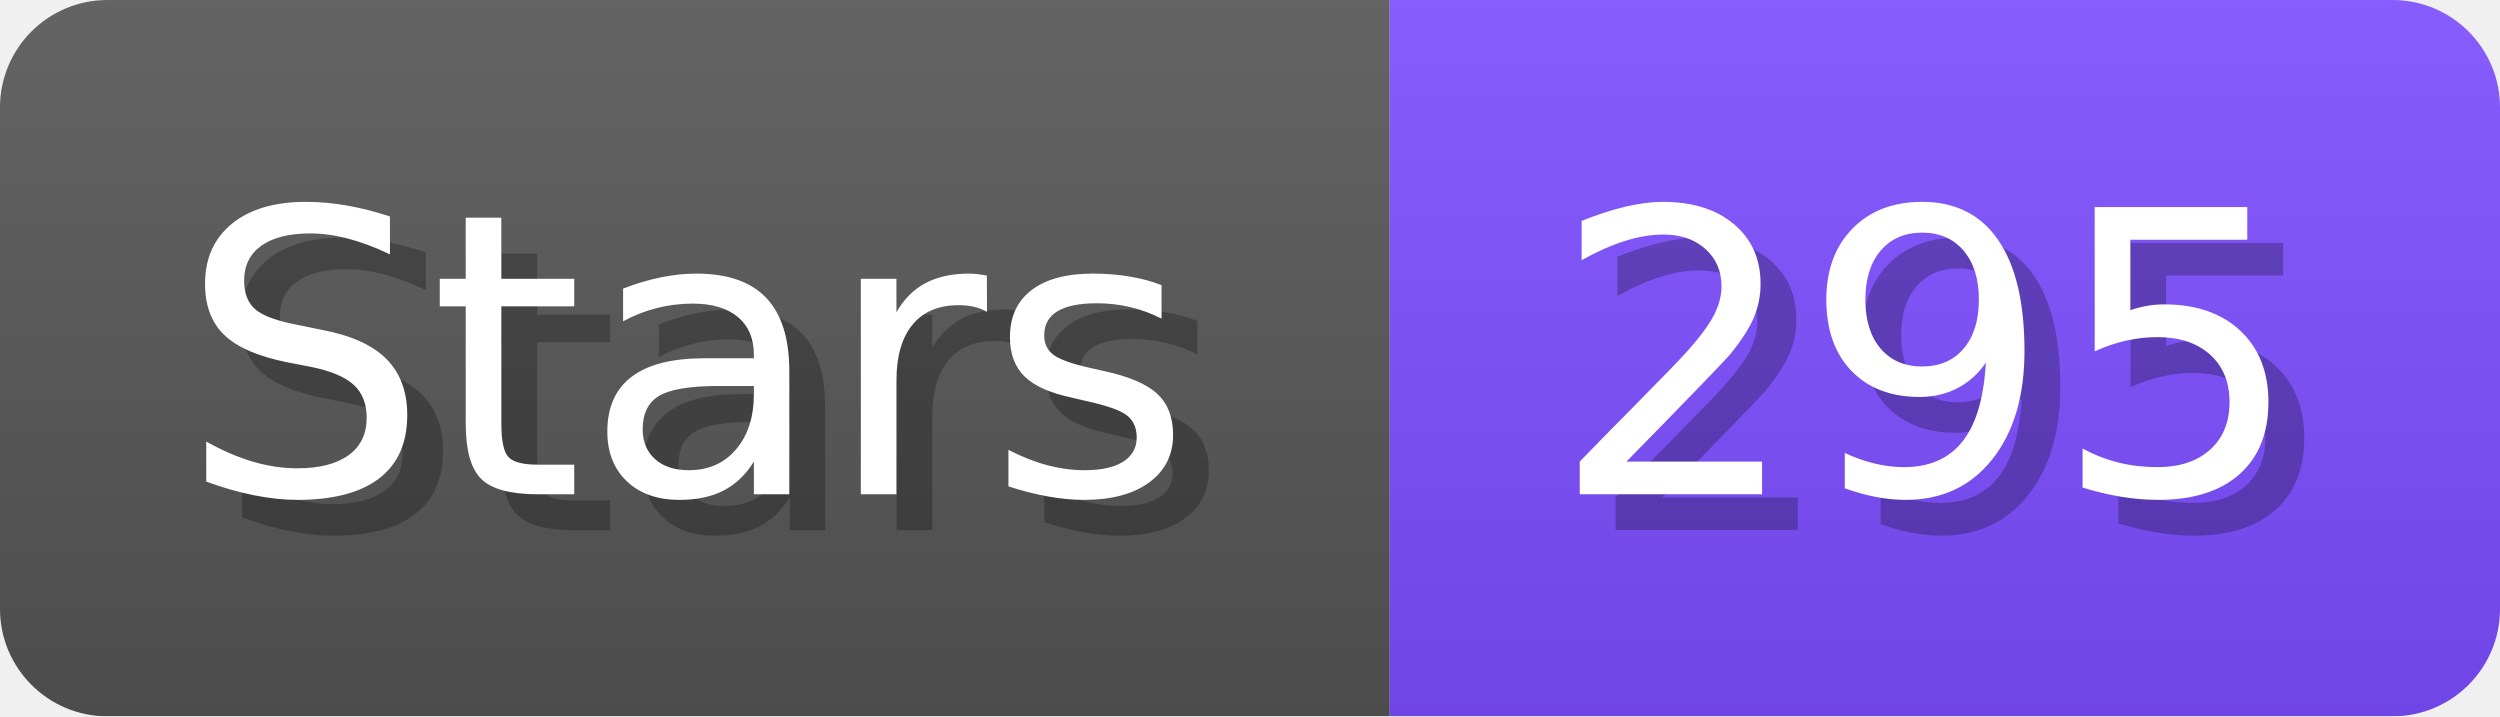
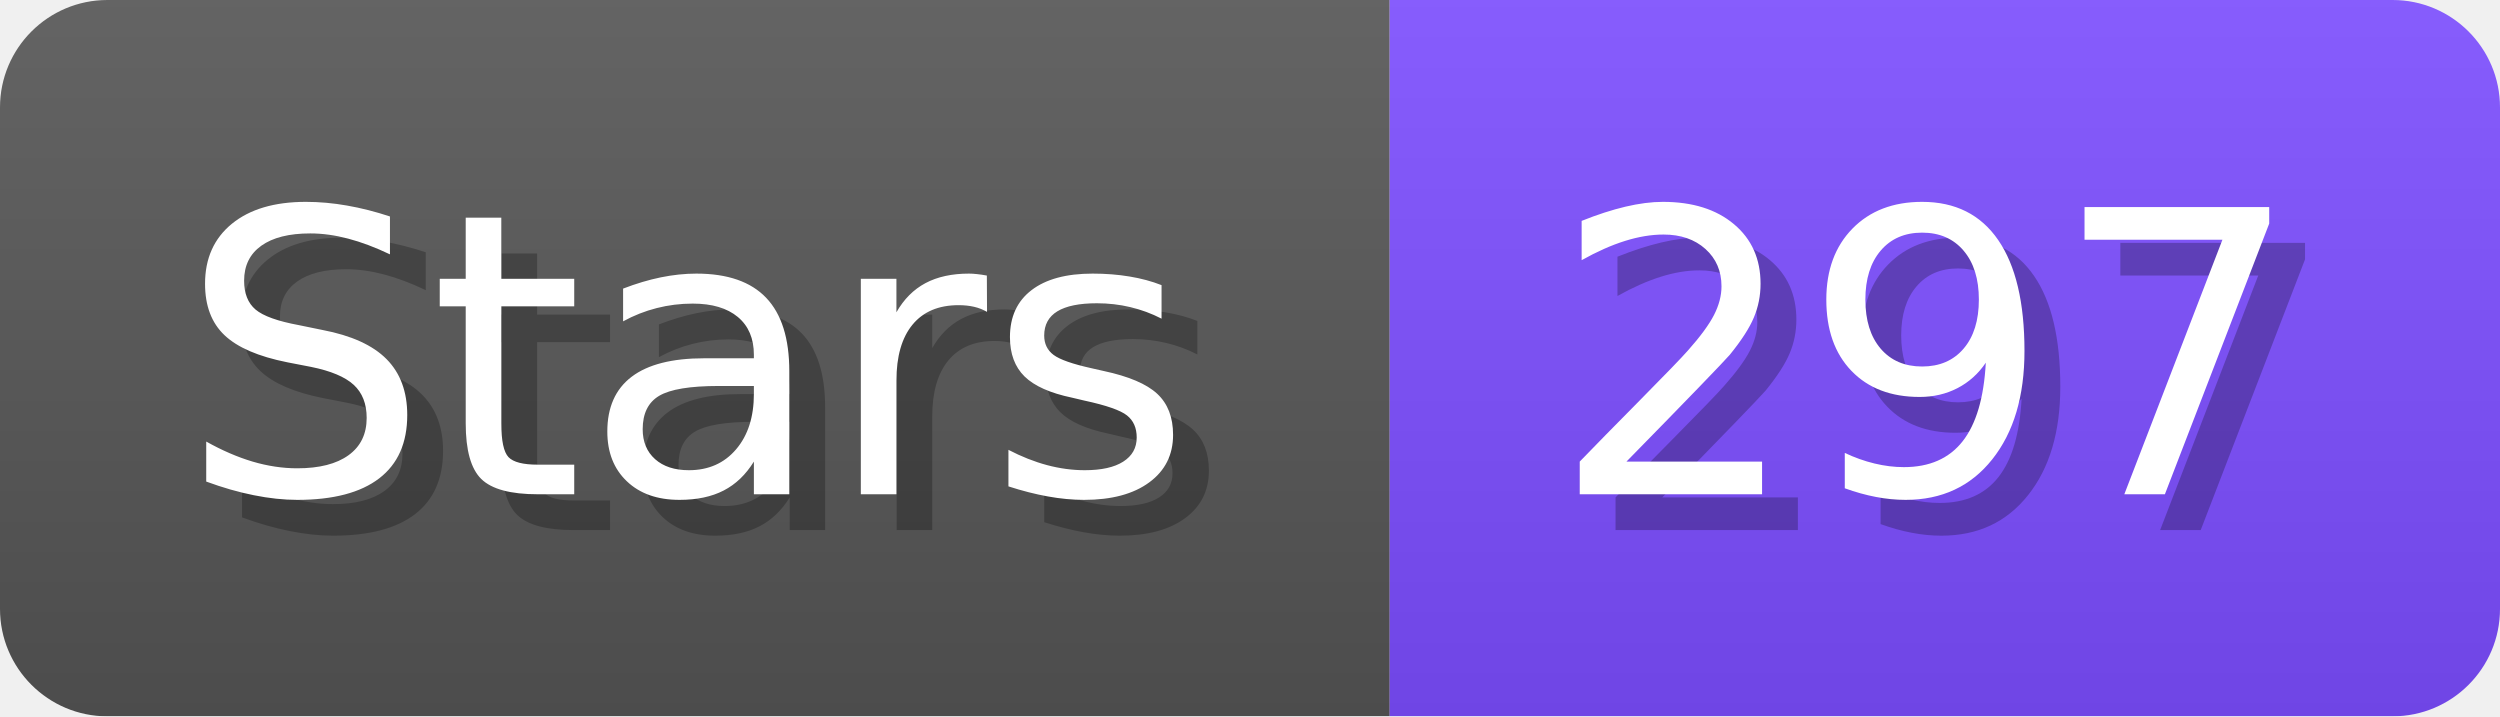
- <svg xmlns="http://www.w3.org/2000/svg" width="69.8" height="20" viewBox="0 0 698 200" role="img" aria-label="Stars: 295">
+ <svg xmlns="http://www.w3.org/2000/svg" width="69.8" height="20" viewBox="0 0 698 200" role="img" aria-label="Stars: 297">
  <linearGradient id="a" x2="0" y2="100%">
    <stop offset="0" stop-opacity=".1" stop-color="#EEE" />
    <stop offset="1" stop-opacity=".1" />
  </linearGradient>
  <mask id="m">
    <rect width="698" height="200" rx="30" fill="#FFF" />
  </mask>
  <g mask="url(#m)">
    <rect width="388" height="200" fill="#555" />
    <rect width="310" height="200" fill="#7C4DFF" x="388" />
    <rect width="698" height="200" fill="url(#a)" />
  </g>
  <g aria-hidden="true" fill="#fff" text-anchor="start" font-family="Verdana,DejaVu Sans,sans-serif" font-size="110">
    <text x="60" y="148" textLength="288" fill="#000" opacity="0.25">Stars</text>
    <text x="50" y="138" textLength="288">Stars</text>
-     <text x="443" y="148" textLength="210" fill="#000" opacity="0.25">295</text>
-     <text x="433" y="138" textLength="210">295</text>
+     <text x="443" y="148" textLength="210" fill="#000" opacity="0.25">297</text>
+     <text x="433" y="138" textLength="210">297</text>
  </g>
</svg>
